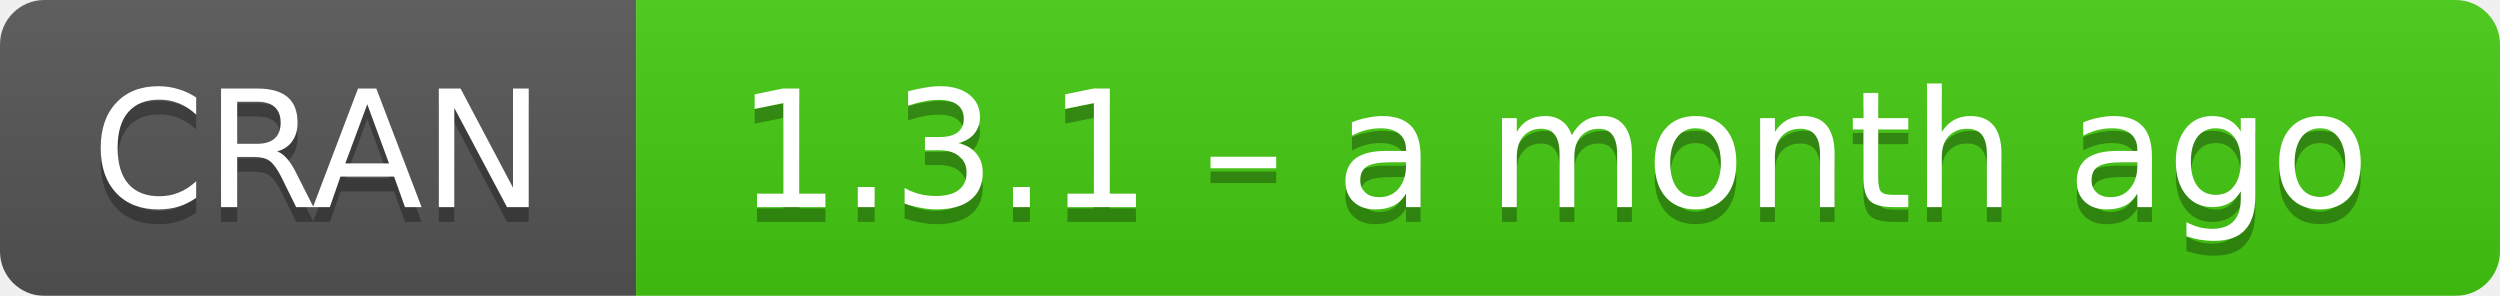
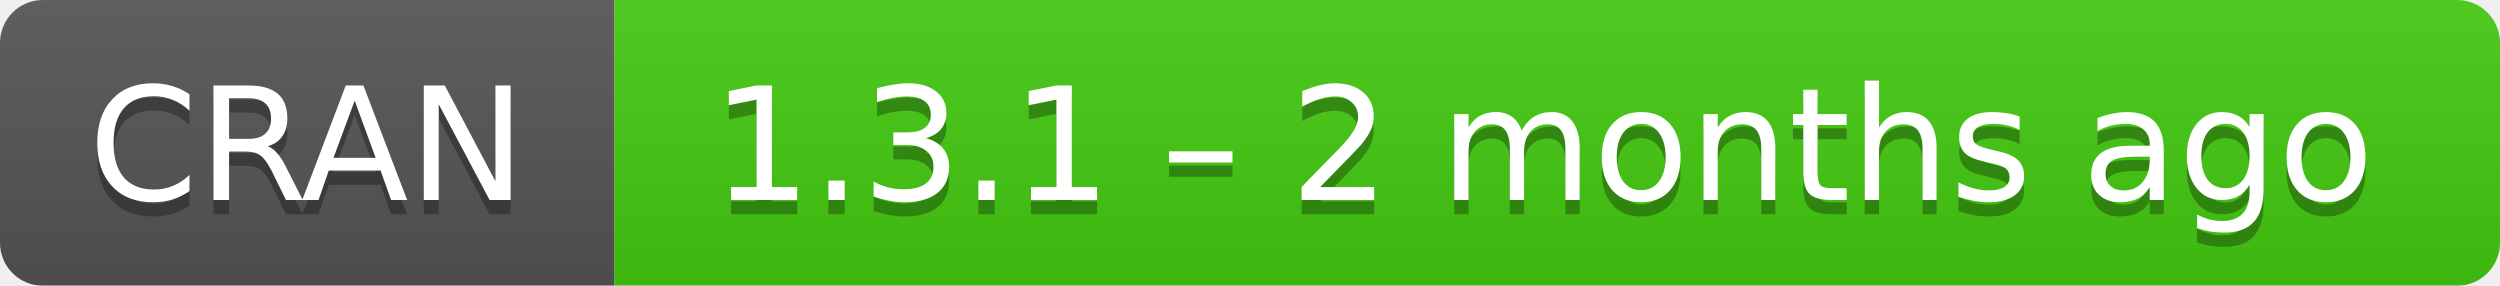
- <svg xmlns="http://www.w3.org/2000/svg" width="169" height="20" aria-label="CRAN 1.3.1 – a month ago">
+ <svg xmlns="http://www.w3.org/2000/svg" width="175" height="20" aria-label="CRAN 1.3.1 – 2 months ago">
  <linearGradient id="b" x2="0" y2="100%">
    <stop offset="0" stop-color="#bbb" stop-opacity=".1" />
    <stop offset="1" stop-opacity=".1" />
  </linearGradient>
  <mask id="a">
-     <rect width="169" height="20" rx="3" fill="#fff" />
+     <rect width="175" height="20" rx="3" fill="#fff" />
  </mask>
  <g mask="url(#a)">
    <path fill="#555" d="M0 0h43v20H0z" />
-     <path fill="#4c1" d="M43 0h147v20H43z" />
-     <path fill="url(#b)" d="M0 0h169v20H0z" />
+     <path fill="#4c1" d="M43 0h153v20H43z" />
+     <path fill="url(#b)" d="M0 0h175v20H0z" />
  </g>
  <g fill="#fff" text-anchor="middle" font-family="DejaVu Sans,Verdana,Geneva,sans-serif" font-size="11">
    <text x="21.5" y="15" fill="#010101" fill-opacity=".3">
      CRAN
    </text>
    <text x="21.5" y="14">
      CRAN
    </text>
-     <text x="105" y="15" fill="#010101" fill-opacity=".3">
-       1.3.1 – a month ago
+     <text x="108" y="15" fill="#010101" fill-opacity=".3">
+       1.3.1 – 2 months ago
    </text>
-     <text x="105" y="14">
-       1.3.1 – a month ago
+     <text x="108" y="14">
+       1.3.1 – 2 months ago
    </text>
  </g>
</svg>
